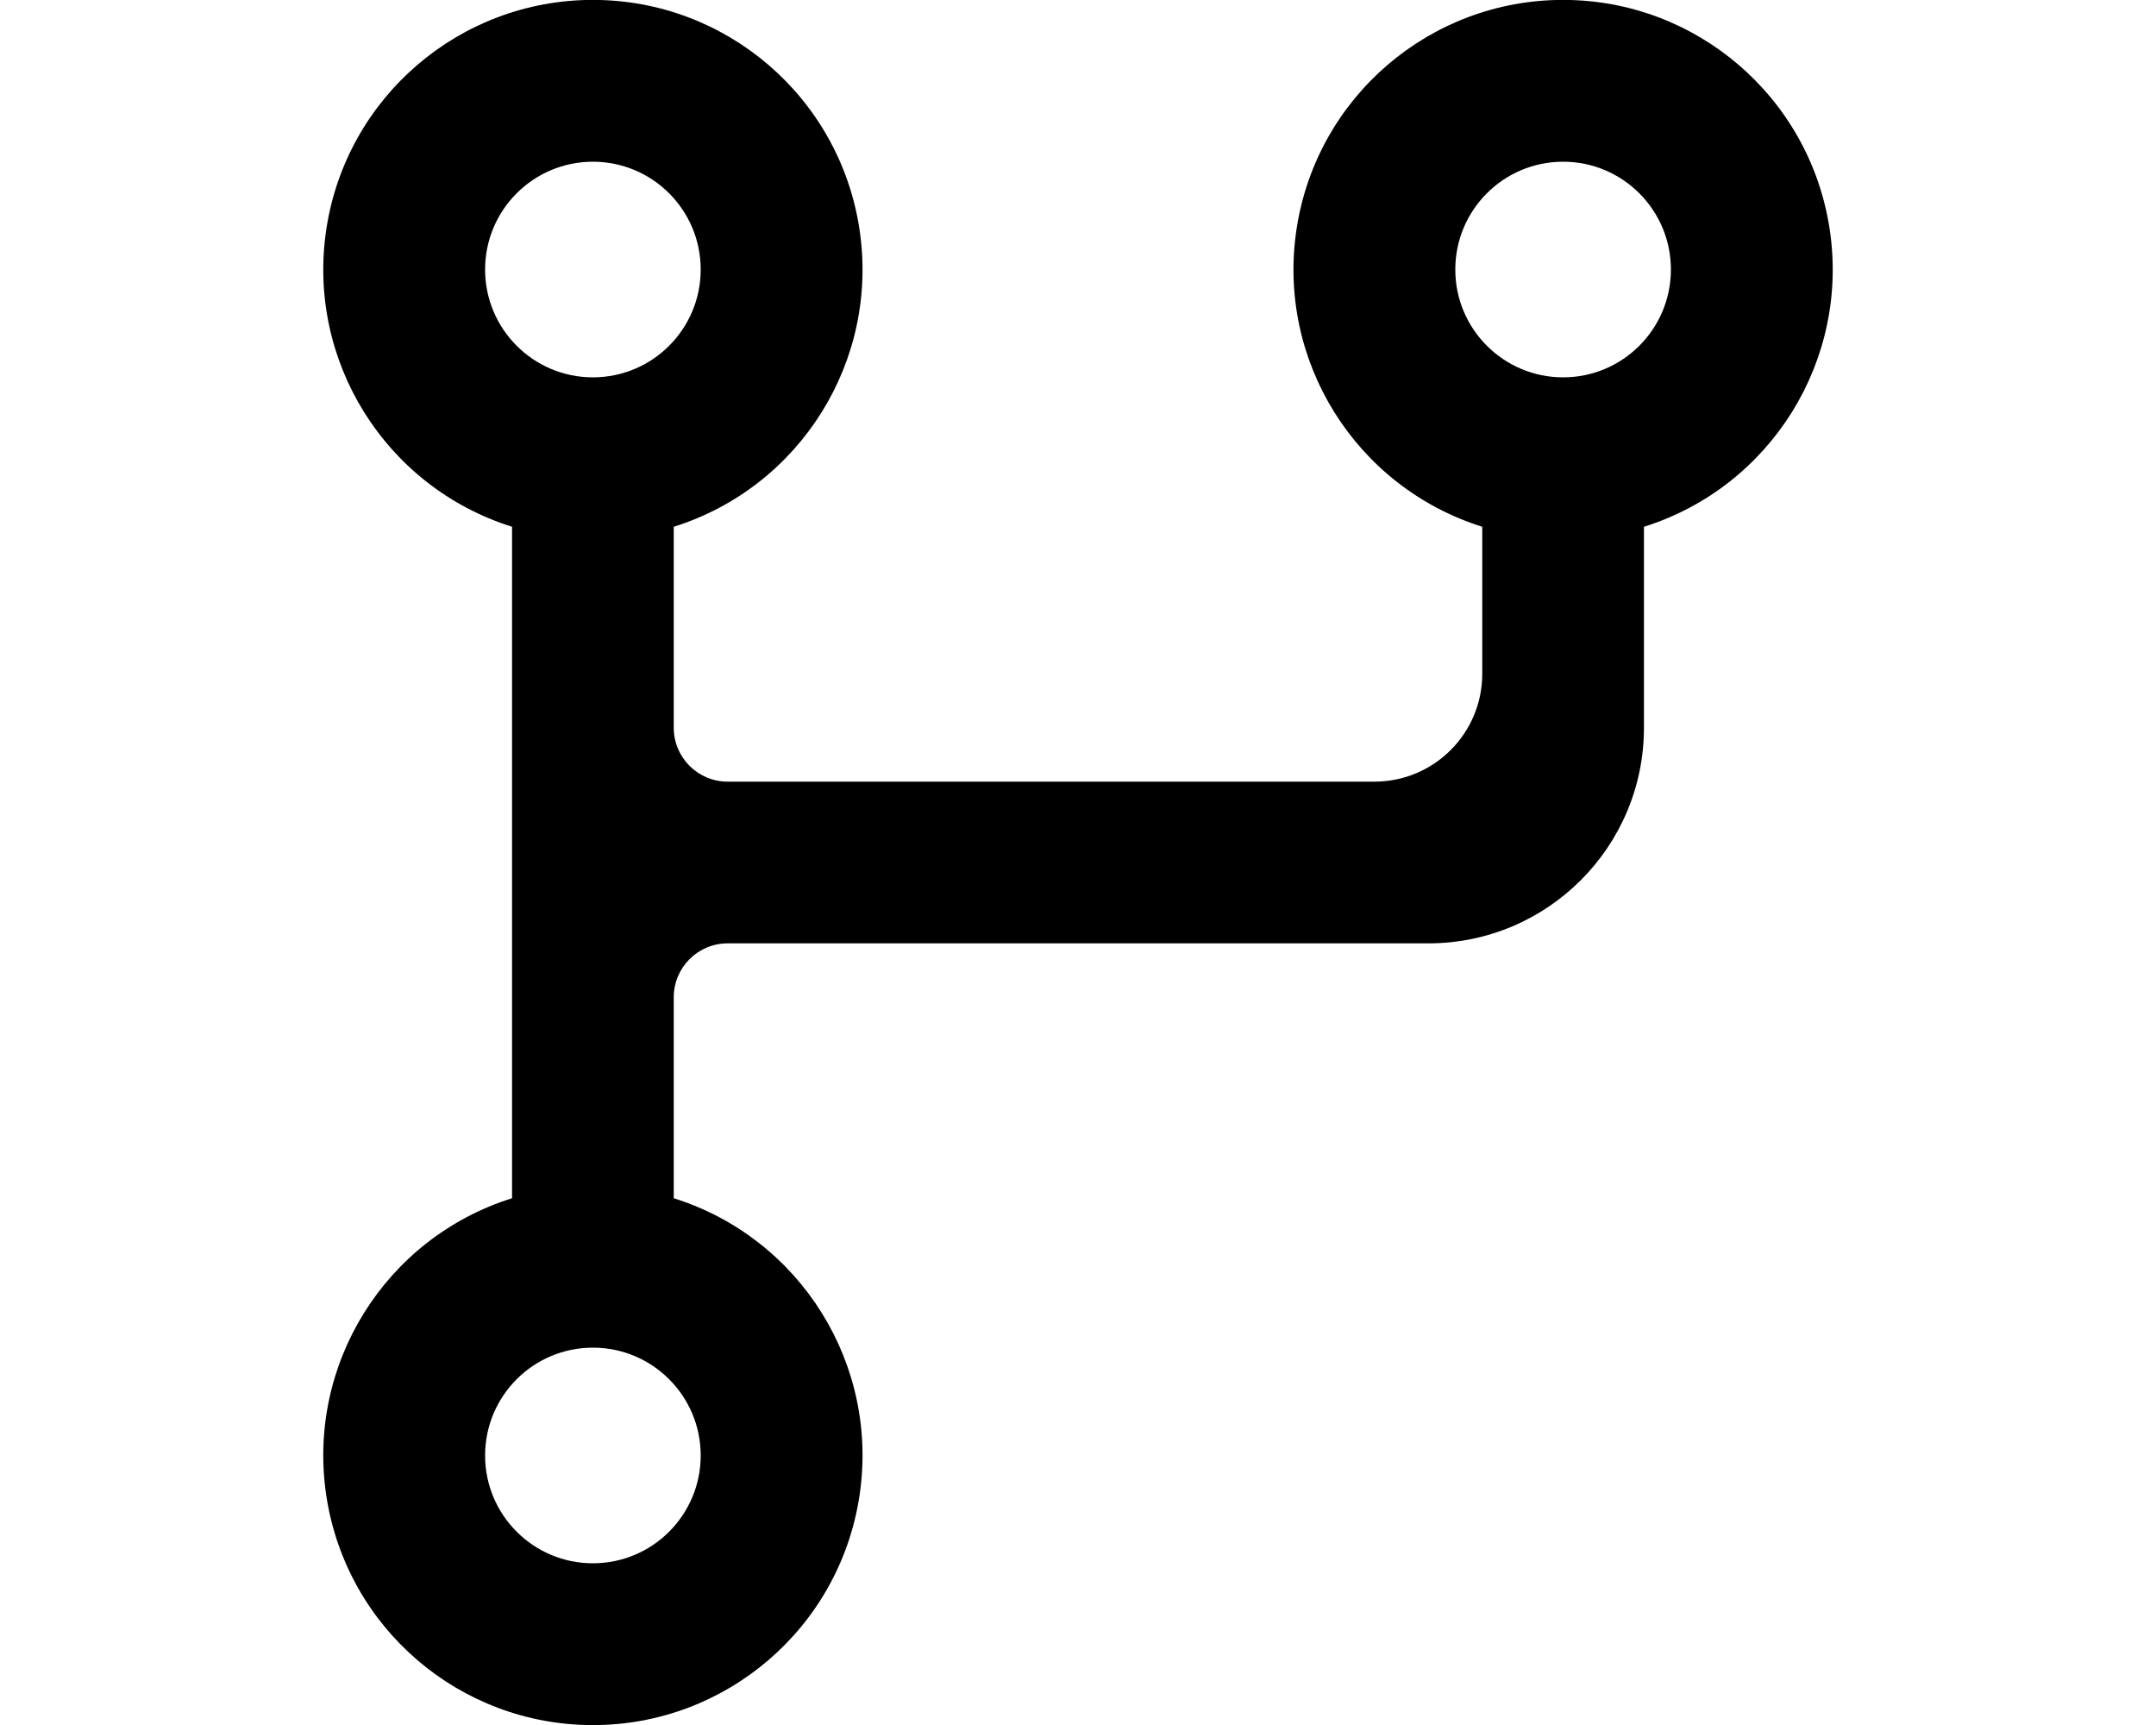
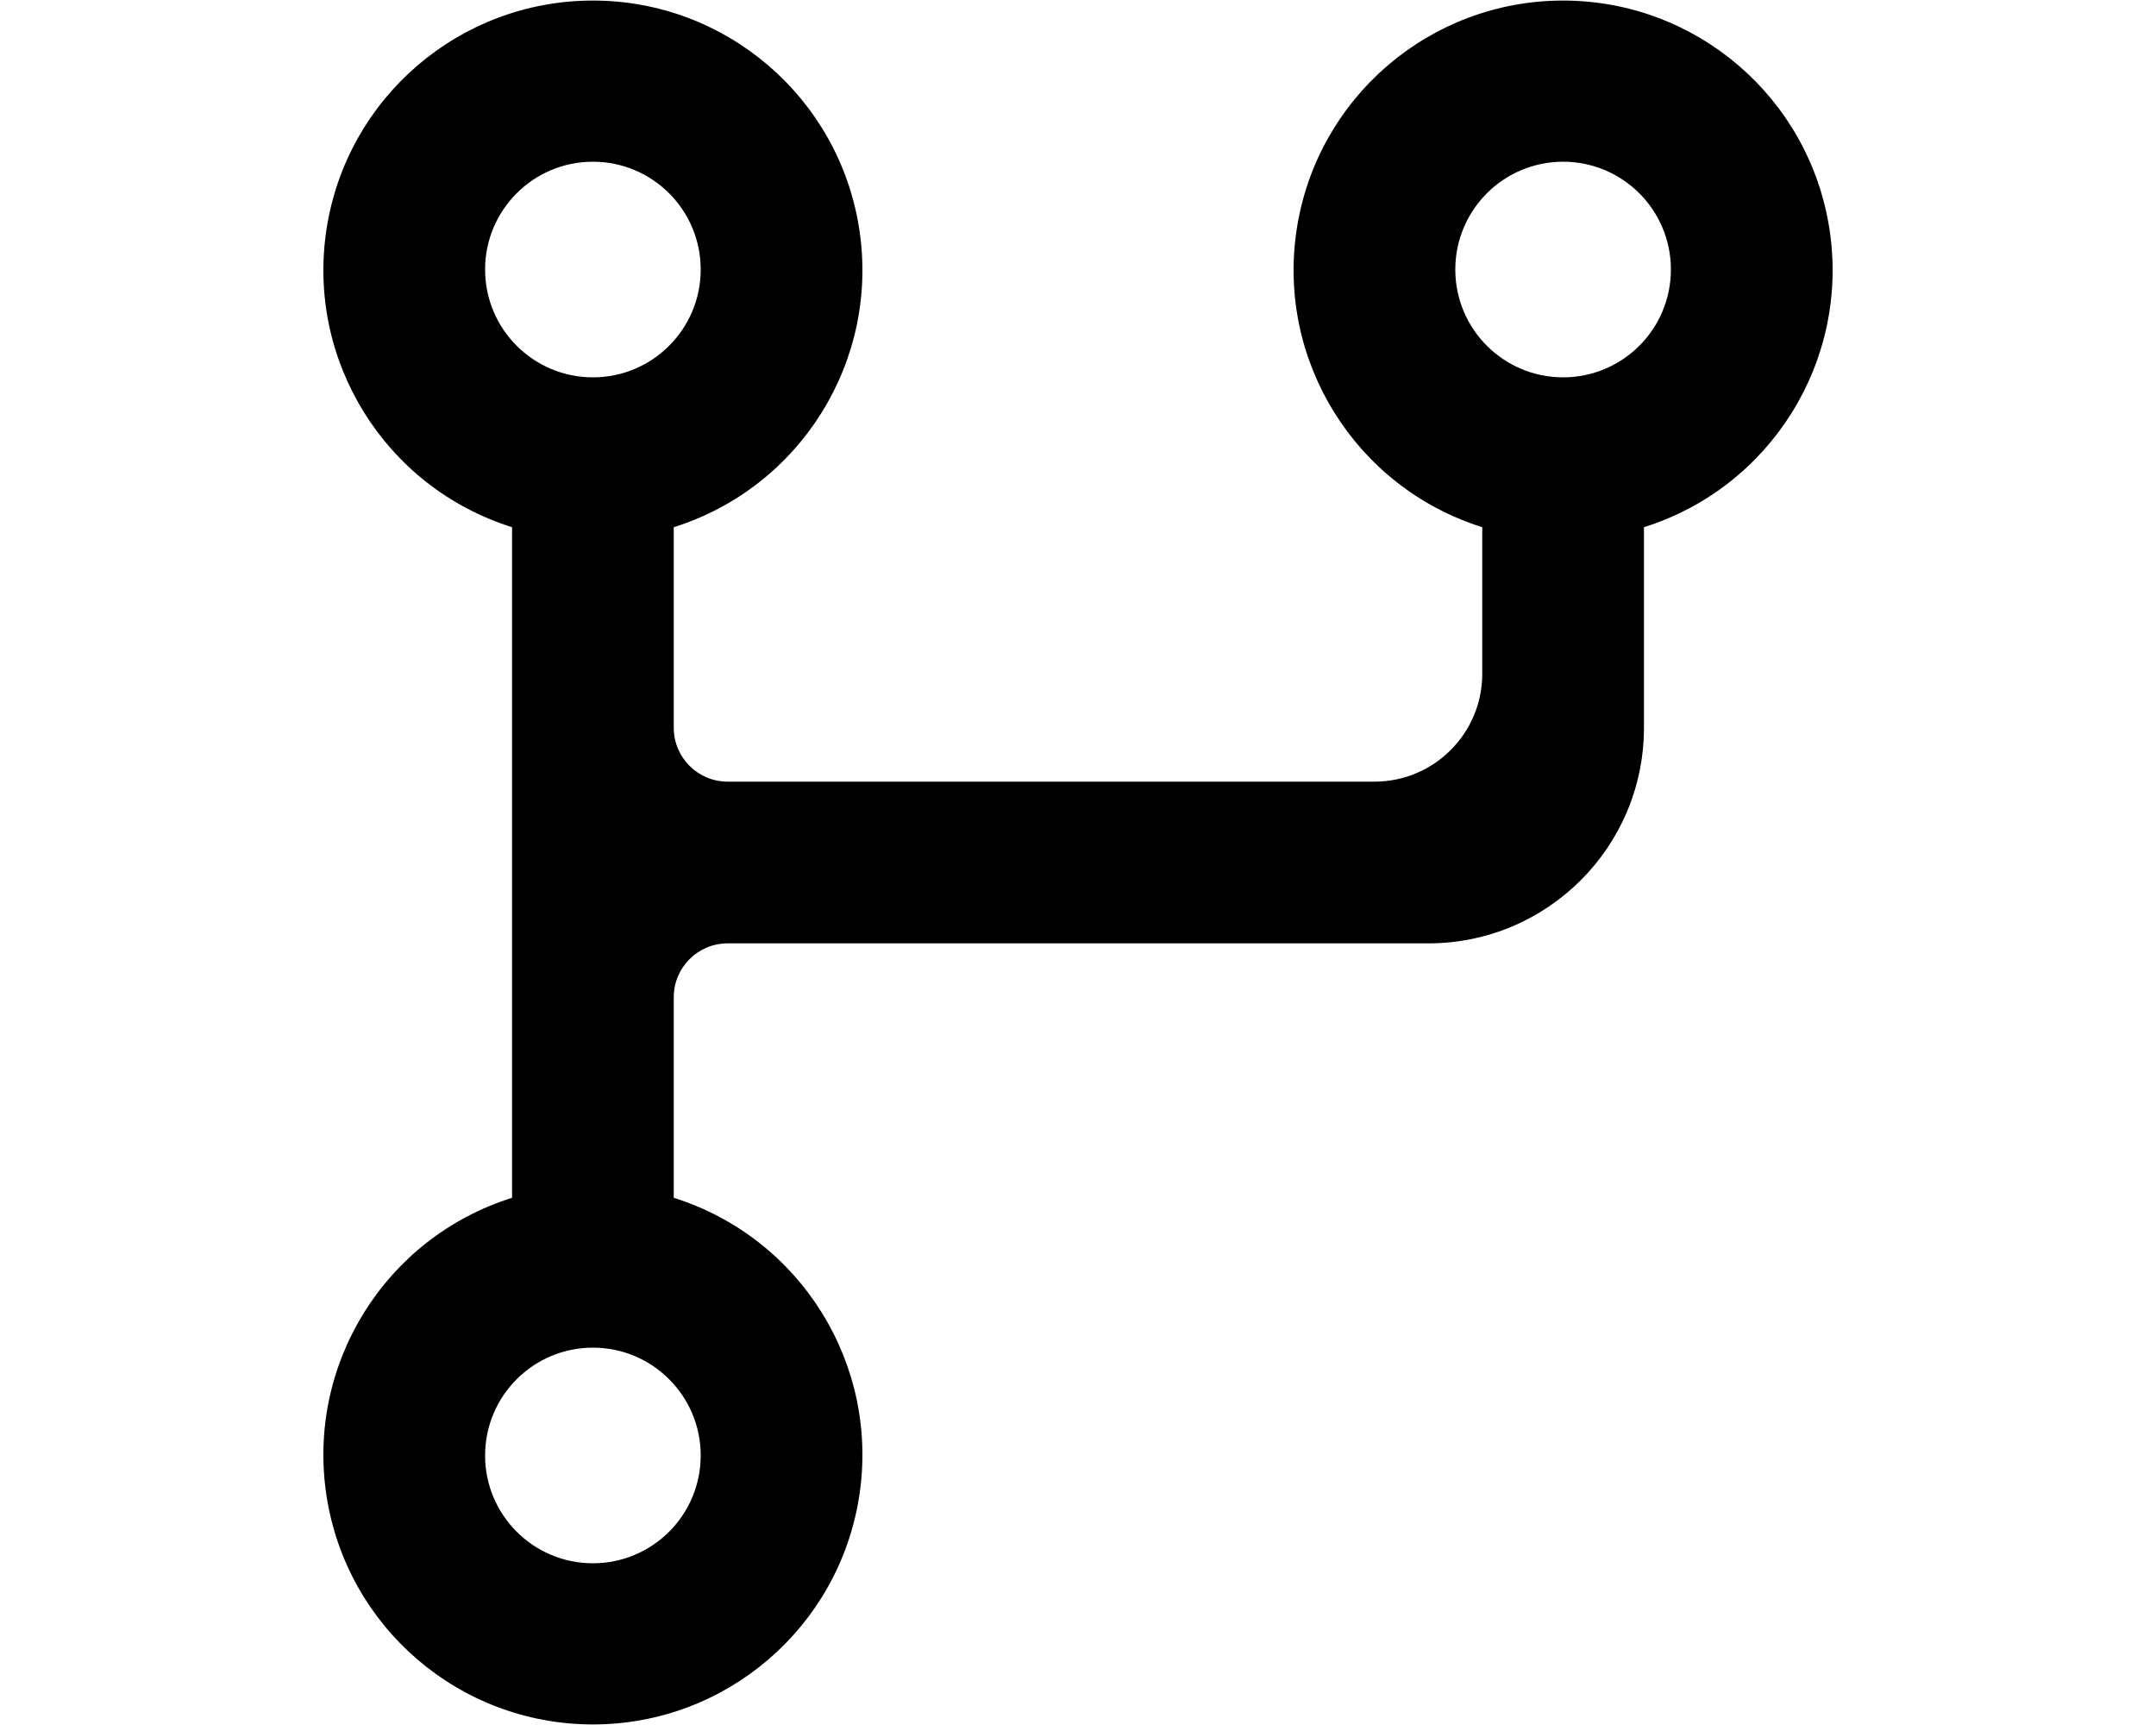
<svg xmlns="http://www.w3.org/2000/svg" viewBox="0 0 20 16" fill="currentColor">
-   <path fill-rule="evenodd" d="M6.25 4.886a2.501 2.501 0 1 0-1.5 0v6.228a2.501 2.501 0 1 0 1.5 0V9.25a.5.5 0 0 1 .5-.5h6.5a2 2 0 0 0 2-2V4.886a2.501 2.501 0 1 0-1.5 0V6.25a1 1 0 0 1-1 1h-6a.5.5 0 0 1-.5-.5V4.886zM6.5 2.5a1 1 0 1 1-2 0 1 1 0 0 1 2 0zm-1 12a1 1 0 1 0 0-2 1 1 0 0 0 0 2zm9-11a1 1 0 1 0 0-2 1 1 0 0 0 0 2z" />
+   <path fill-rule="evenodd" d="M6.25 4.89a2.5 2.5 0 1 0-1.5 0v6.22a2.5 2.5 0 1 0 1.5 0V9.25a.5.5 0 0 1 .5-.5h6.5a2 2 0 0 0 2-2V4.89a2.5 2.5 0 1 0-1.5 0v1.36a1 1 0 0 1-1 1h-6a.5.5 0 0 1-.5-.5V4.89zM6.5 2.5a1 1 0 1 1-2 0 1 1 0 0 1 2 0zm-1 12a1 1 0 1 0 0-2 1 1 0 0 0 0 2zm9-11a1 1 0 1 0 0-2 1 1 0 0 0 0 2z" />
</svg>
